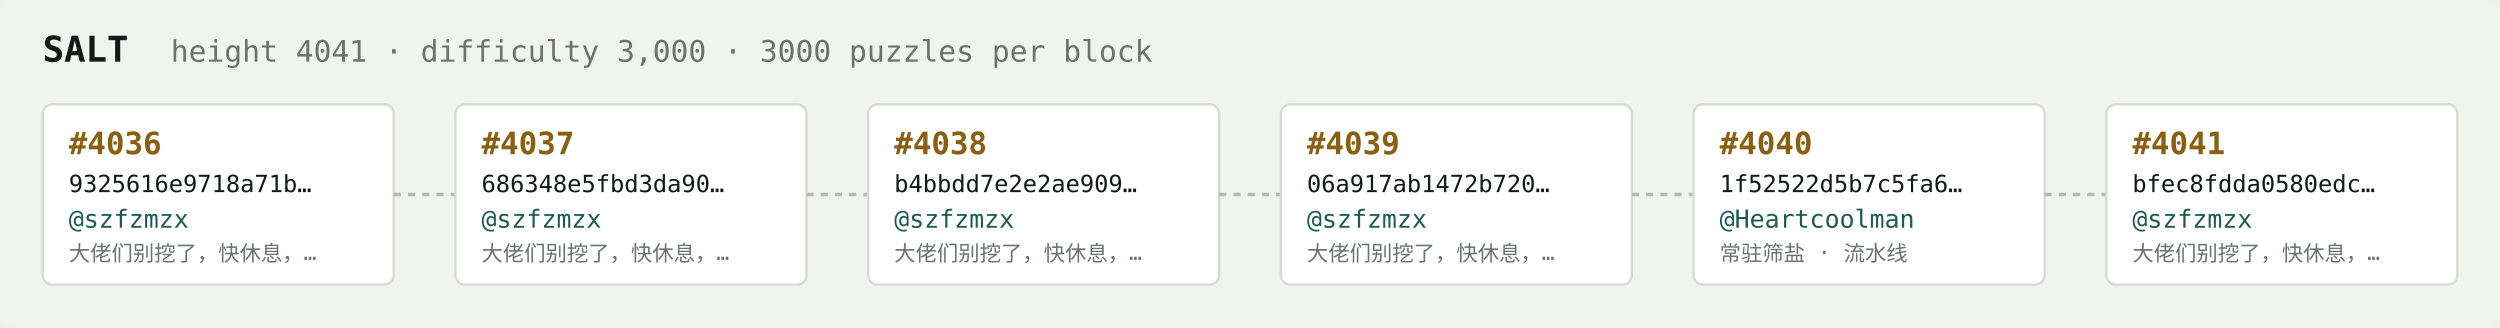
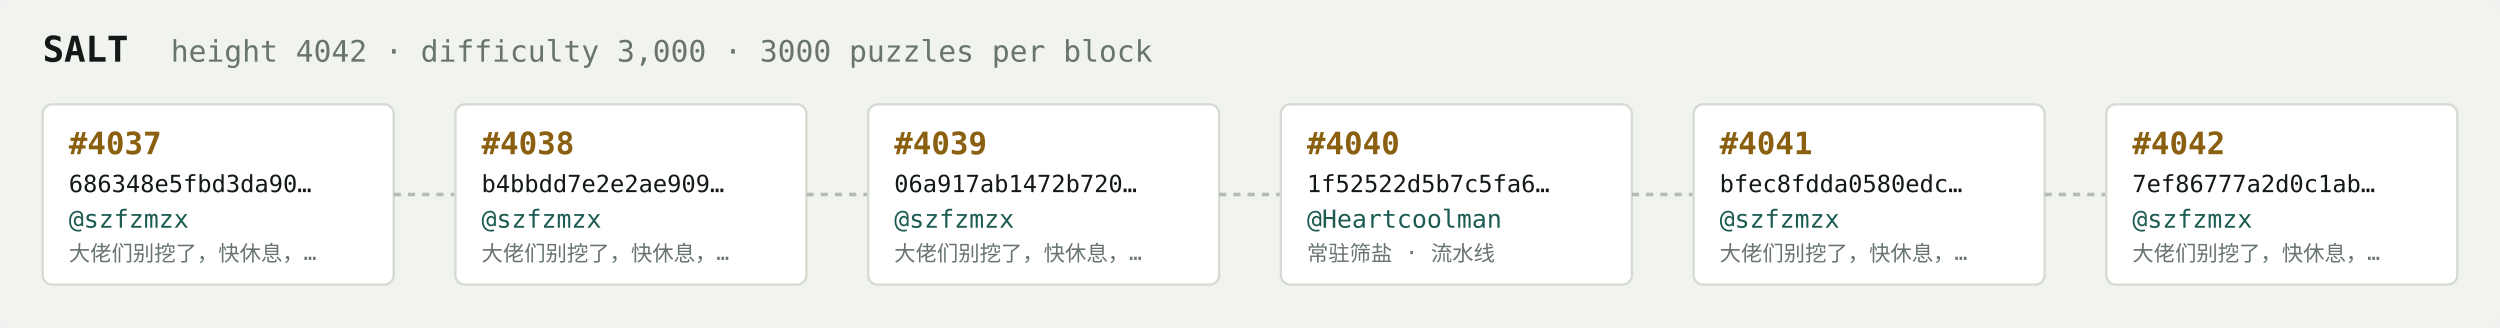
<svg xmlns="http://www.w3.org/2000/svg" width="1054" height="138" viewBox="0 0 1054 138" font-family="ui-monospace,SFMono-Regular,Menlo,monospace">
  <rect fill="#f1f3ef" width="1054" height="138" rx="6" />
  <text x="18" y="26" fill="#121916" font-size="15" font-weight="700">SALT</text>
-   <text x="72" y="26" fill="#68746e" font-size="12.5">height 4041 · difficulty 3,000 · 3000 puzzles per block</text>
+   <text x="72" y="26" fill="#68746e" font-size="12.5">height 4042 · difficulty 3,000 · 3000 puzzles per block</text>
  <rect x="18" y="44" width="148" height="76" rx="4" fill="#ffffff" stroke="#d5dbd2" stroke-width="1" />
-   <text x="29" y="65" fill="#8a5f10" font-size="13" font-weight="700">#4036</text>
-   <text x="29" y="81" fill="#121916" font-size="10">9325616e9718a71b…</text>
+   <text x="29" y="65" fill="#8a5f10" font-size="13" font-weight="700">#4037</text>
+   <text x="29" y="81" fill="#121916" font-size="10">686348e5fbd3da90…</text>
  <text x="29" y="96" fill="#1c5b52" font-size="10.5">@szfzmzx</text>
  <text x="29" y="110" fill="#68746e" font-size="9">大佬们别挖了，快休息，…</text>
  <line x1="166" y1="82.0" x2="192" y2="82.0" stroke="#b3bcb4" stroke-width="1.5" stroke-dasharray="3 3" />
  <rect x="192" y="44" width="148" height="76" rx="4" fill="#ffffff" stroke="#d5dbd2" stroke-width="1" />
-   <text x="203" y="65" fill="#8a5f10" font-size="13" font-weight="700">#4037</text>
-   <text x="203" y="81" fill="#121916" font-size="10">686348e5fbd3da90…</text>
+   <text x="203" y="65" fill="#8a5f10" font-size="13" font-weight="700">#4038</text>
+   <text x="203" y="81" fill="#121916" font-size="10">b4bbdd7e2e2ae909…</text>
  <text x="203" y="96" fill="#1c5b52" font-size="10.5">@szfzmzx</text>
  <text x="203" y="110" fill="#68746e" font-size="9">大佬们别挖了，快休息，…</text>
  <line x1="340" y1="82.0" x2="366" y2="82.0" stroke="#b3bcb4" stroke-width="1.5" stroke-dasharray="3 3" />
  <rect x="366" y="44" width="148" height="76" rx="4" fill="#ffffff" stroke="#d5dbd2" stroke-width="1" />
-   <text x="377" y="65" fill="#8a5f10" font-size="13" font-weight="700">#4038</text>
-   <text x="377" y="81" fill="#121916" font-size="10">b4bbdd7e2e2ae909…</text>
+   <text x="377" y="65" fill="#8a5f10" font-size="13" font-weight="700">#4039</text>
+   <text x="377" y="81" fill="#121916" font-size="10">06a917ab1472b720…</text>
  <text x="377" y="96" fill="#1c5b52" font-size="10.5">@szfzmzx</text>
  <text x="377" y="110" fill="#68746e" font-size="9">大佬们别挖了，快休息，…</text>
  <line x1="514" y1="82.0" x2="540" y2="82.0" stroke="#b3bcb4" stroke-width="1.5" stroke-dasharray="3 3" />
  <rect x="540" y="44" width="148" height="76" rx="4" fill="#ffffff" stroke="#d5dbd2" stroke-width="1" />
-   <text x="551" y="65" fill="#8a5f10" font-size="13" font-weight="700">#4039</text>
-   <text x="551" y="81" fill="#121916" font-size="10">06a917ab1472b720…</text>
-   <text x="551" y="96" fill="#1c5b52" font-size="10.5">@szfzmzx</text>
-   <text x="551" y="110" fill="#68746e" font-size="9">大佬们别挖了，快休息，…</text>
+   <text x="551" y="65" fill="#8a5f10" font-size="13" font-weight="700">#4040</text>
+   <text x="551" y="81" fill="#121916" font-size="10">1f52522d5b7c5fa6…</text>
+   <text x="551" y="96" fill="#1c5b52" font-size="10.5">@Heartcoolman</text>
+   <text x="551" y="110" fill="#68746e" font-size="9">常驻筛盐 · 流水线</text>
  <line x1="688" y1="82.0" x2="714" y2="82.0" stroke="#b3bcb4" stroke-width="1.5" stroke-dasharray="3 3" />
  <rect x="714" y="44" width="148" height="76" rx="4" fill="#ffffff" stroke="#d5dbd2" stroke-width="1" />
-   <text x="725" y="65" fill="#8a5f10" font-size="13" font-weight="700">#4040</text>
-   <text x="725" y="81" fill="#121916" font-size="10">1f52522d5b7c5fa6…</text>
-   <text x="725" y="96" fill="#1c5b52" font-size="10.5">@Heartcoolman</text>
-   <text x="725" y="110" fill="#68746e" font-size="9">常驻筛盐 · 流水线</text>
+   <text x="725" y="65" fill="#8a5f10" font-size="13" font-weight="700">#4041</text>
+   <text x="725" y="81" fill="#121916" font-size="10">bfec8fdda0580edc…</text>
+   <text x="725" y="96" fill="#1c5b52" font-size="10.5">@szfzmzx</text>
+   <text x="725" y="110" fill="#68746e" font-size="9">大佬们别挖了，快休息，…</text>
  <line x1="862" y1="82.0" x2="888" y2="82.0" stroke="#b3bcb4" stroke-width="1.5" stroke-dasharray="3 3" />
  <rect x="888" y="44" width="148" height="76" rx="4" fill="#ffffff" stroke="#d5dbd2" stroke-width="1" />
-   <text x="899" y="65" fill="#8a5f10" font-size="13" font-weight="700">#4041</text>
-   <text x="899" y="81" fill="#121916" font-size="10">bfec8fdda0580edc…</text>
+   <text x="899" y="65" fill="#8a5f10" font-size="13" font-weight="700">#4042</text>
+   <text x="899" y="81" fill="#121916" font-size="10">7ef86777a2d0c1ab…</text>
  <text x="899" y="96" fill="#1c5b52" font-size="10.5">@szfzmzx</text>
  <text x="899" y="110" fill="#68746e" font-size="9">大佬们别挖了，快休息，…</text>
</svg>
